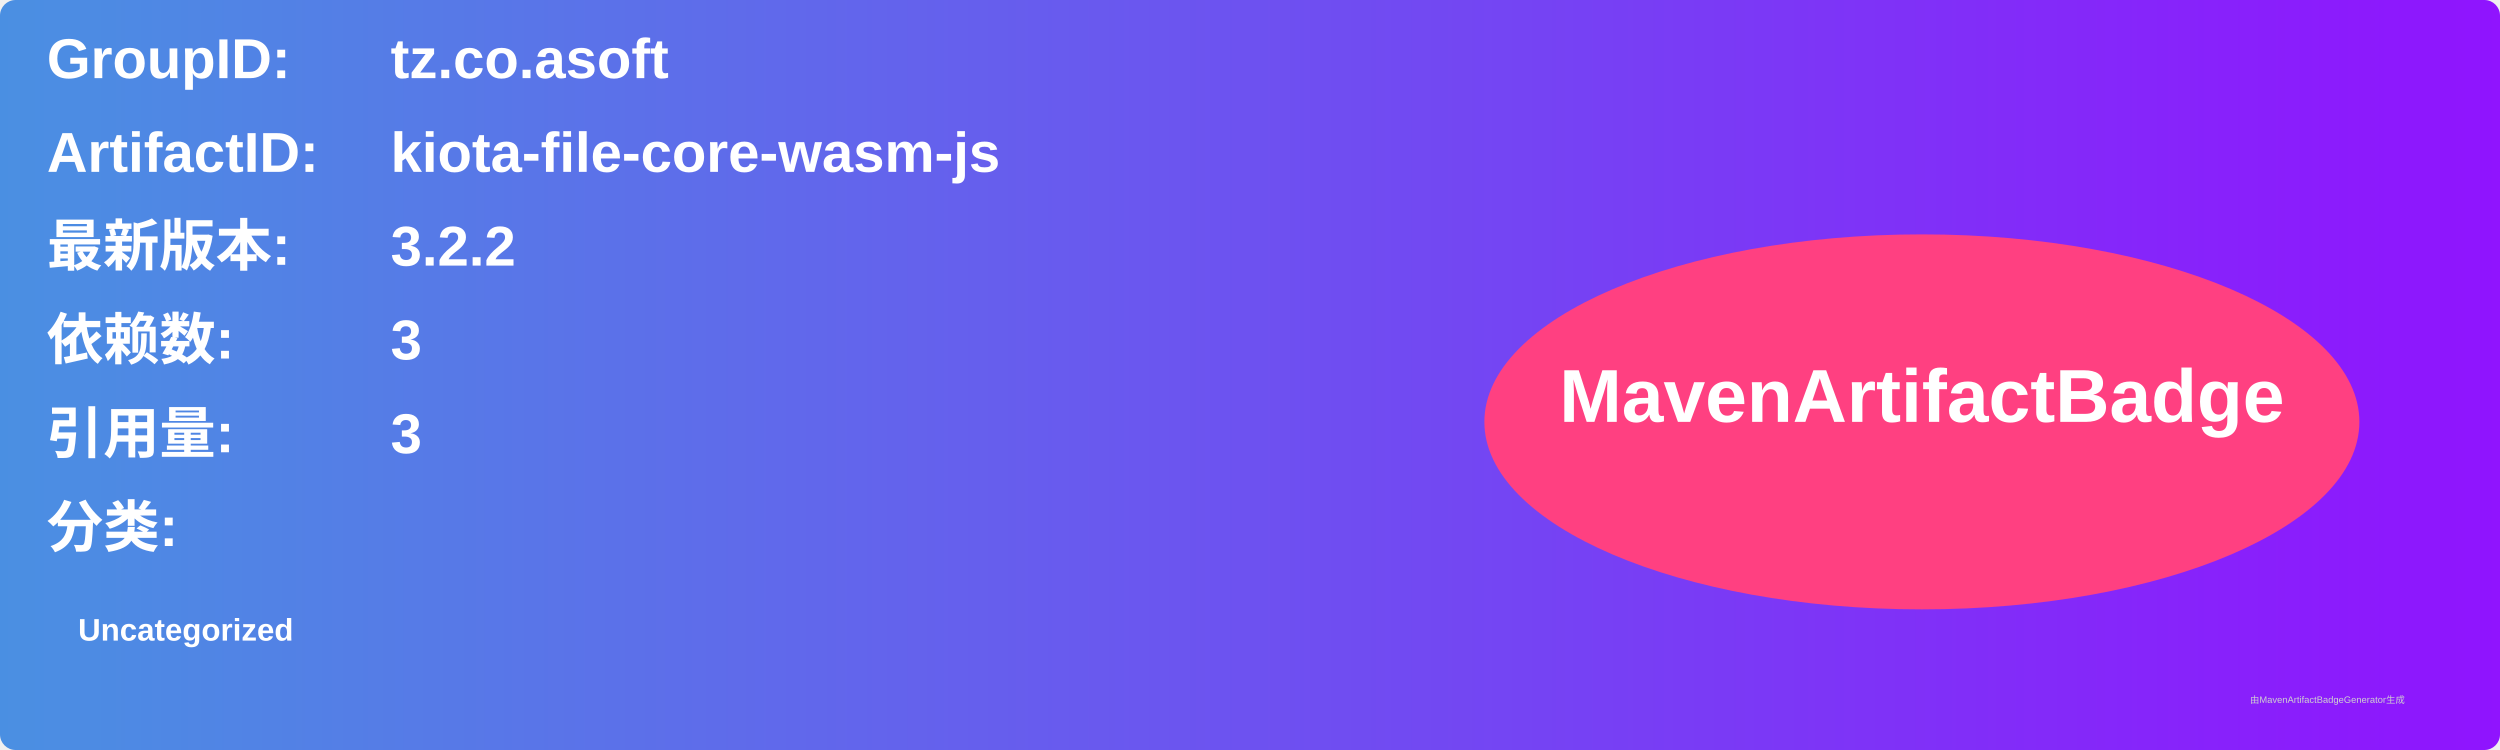
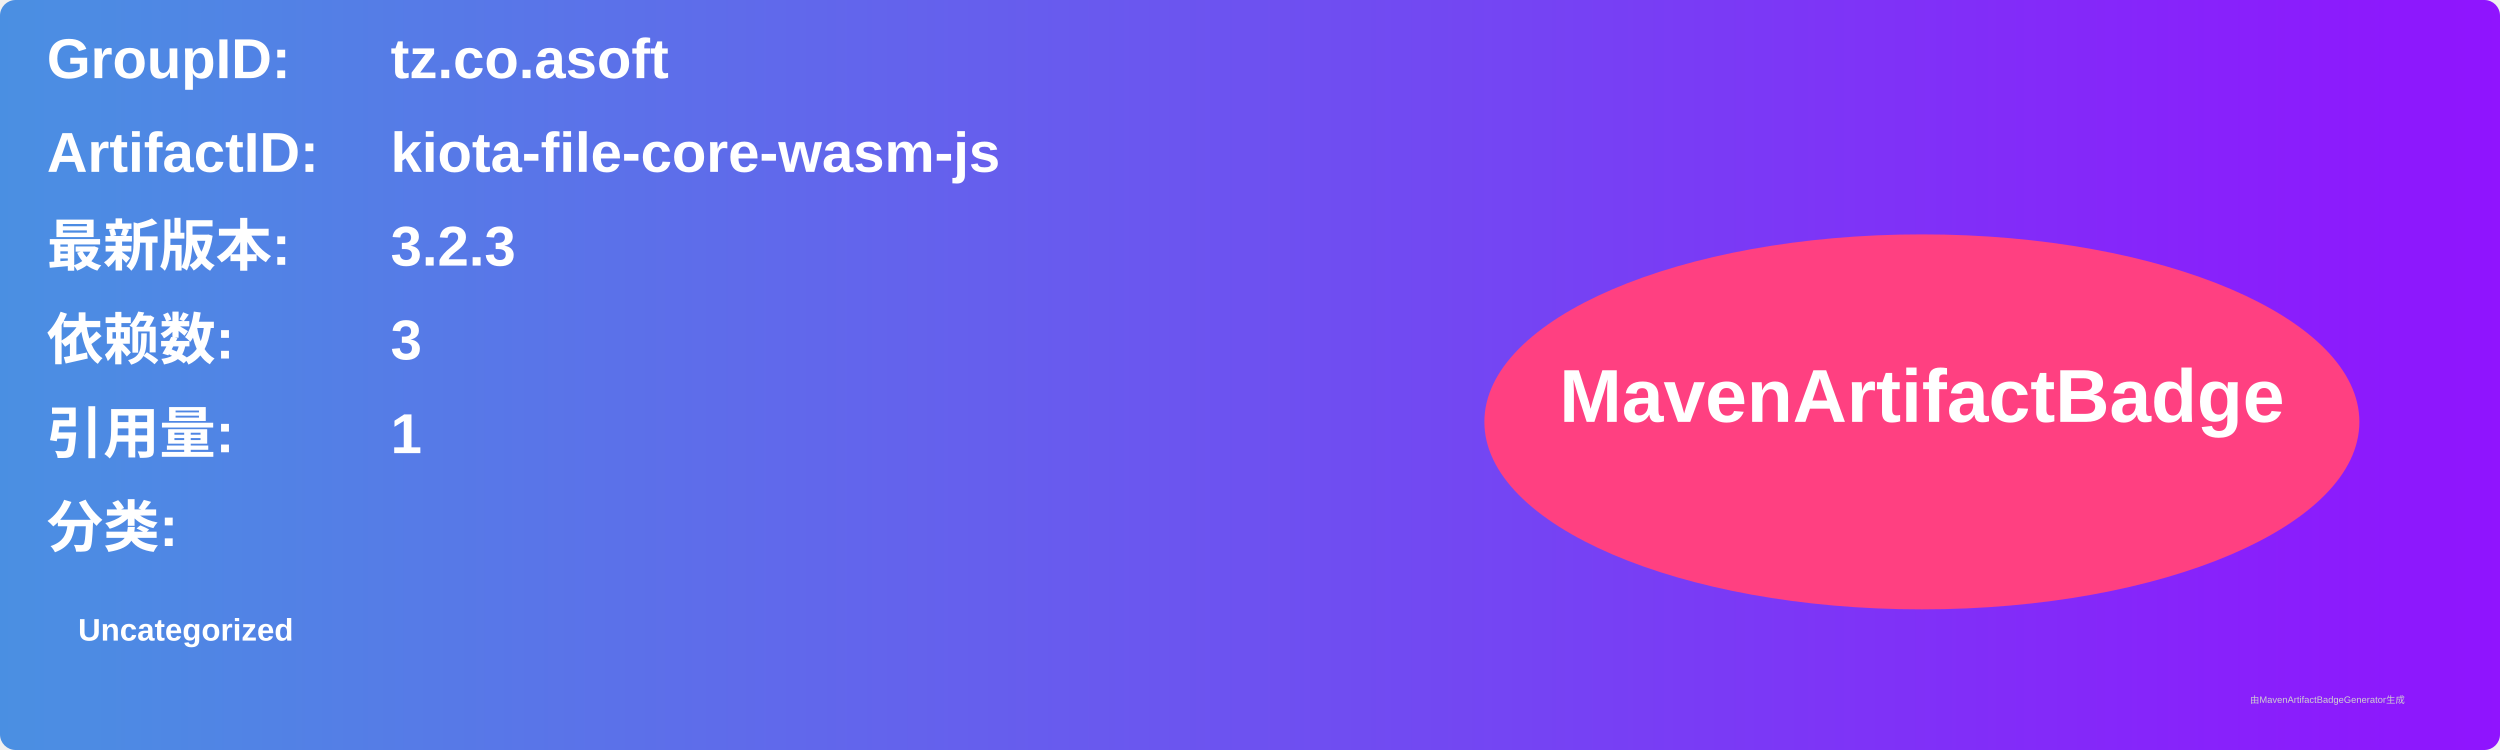
<svg xmlns="http://www.w3.org/2000/svg" width="800" height="240" viewBox="0 0 800 240">
  <linearGradient id="grad" x1="0%" y1="0%" x2="100%" y2="0%">
    <stop offset="0%" stop-color="#4a90e2" />
    <stop offset="100%" stop-color="#9013fe" />
  </linearGradient>
  <rect width="100%" height="100%" rx="5" ry="5" fill="url(#grad)" />
  <g transform="translate(15, 15)">
    <text x="0" y="10" font-family="Arial" font-size="18" fill="white" font-weight="bold" width="260">GroupID:</text>
    <text x="110" y="10" font-family="Arial" font-size="18" fill="white" font-weight="bold" width="460">tz.co.asoft</text>
    <text x="0" y="40" font-family="Arial" font-size="18" fill="white" font-weight="bold" width="260">ArtifactID:</text>
    <text x="110" y="40" font-family="Arial" font-size="18" fill="white" font-weight="bold" width="460">kiota-file-core-wasm-js</text>
    <text x="0" y="70" font-family="Arial" font-size="18" fill="white" font-weight="bold">最新版本:</text>
    <text x="110" y="70" font-family="Arial" font-size="18" fill="white" font-weight="bold">
-       <tspan font-weight="bold">3.2.2</tspan>
+       <tspan font-weight="bold">3.2.3</tspan>
    </text>
    <text x="0" y="100" font-family="Arial" font-size="18" fill="white" font-weight="bold">依赖数: </text>
    <text x="110" y="100" font-family="Arial" font-size="18" fill="white">
      <tspan font-weight="bold">3</tspan>
    </text>
    <text x="0" y="130" font-family="Arial" font-size="18" fill="white" font-weight="bold">引用量: </text>
    <text x="110" y="130" font-family="Arial" font-size="18" fill="white">
-       <tspan font-weight="bold">3</tspan>
+       <tspan font-weight="bold">1</tspan>
    </text>
    <text x="0" y="160" font-family="Arial" font-size="18" fill="white" font-weight="bold">分类:</text>
    <text x="10" y="190" font-family="Arial" font-size="10" fill="white">
      <tspan font-weight="bold">Uncategorized</tspan>
    </text>
    <ellipse cx="600" cy="120" rx="140" ry="60" fill="#ff4081" />
    <text x="600" y="120" text-anchor="middle" font-family="Arial" font-size="24" fill="white" font-weight="bold">MavenArtifactBadge</text>
  </g>
  <text x="720" y="225" font-family="Arial" font-size="3" fill="#d0d0d0">由MavenArtifactBadgeGenerator生成</text>
</svg>
